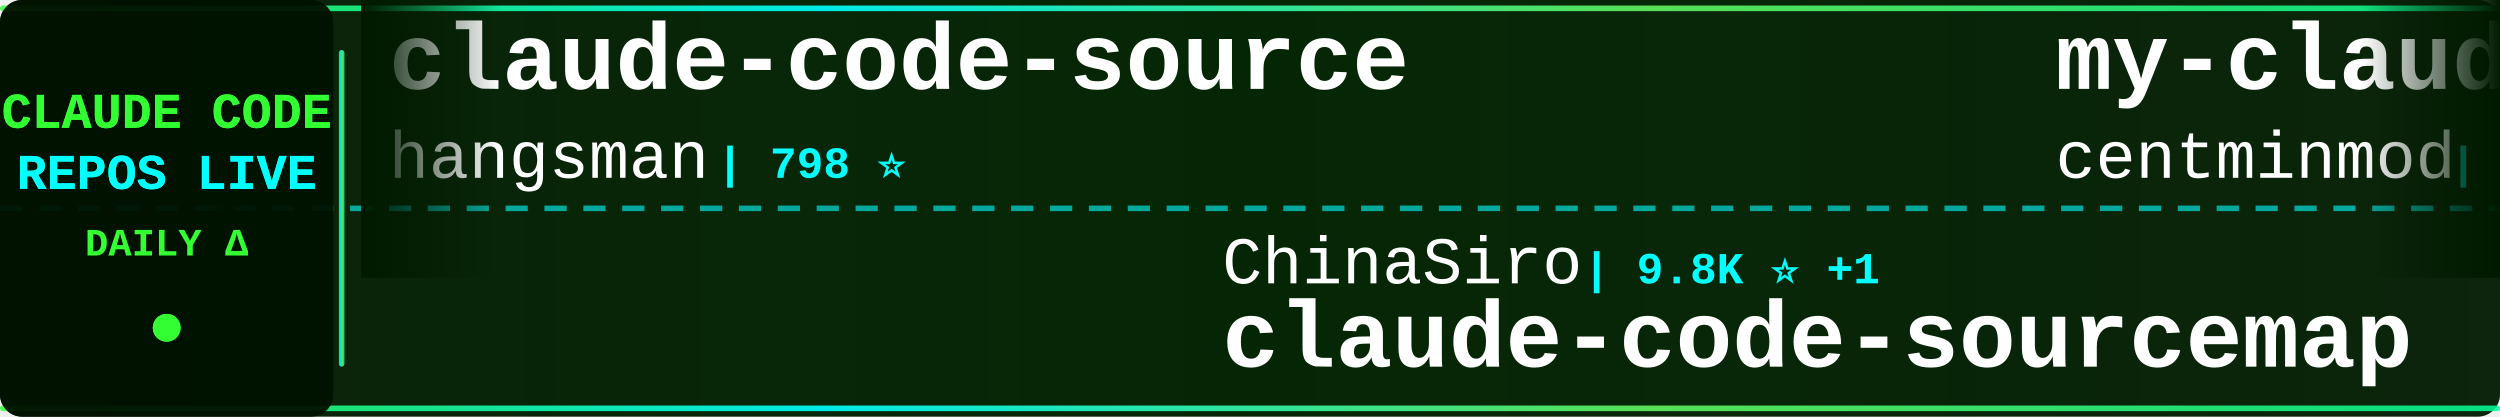
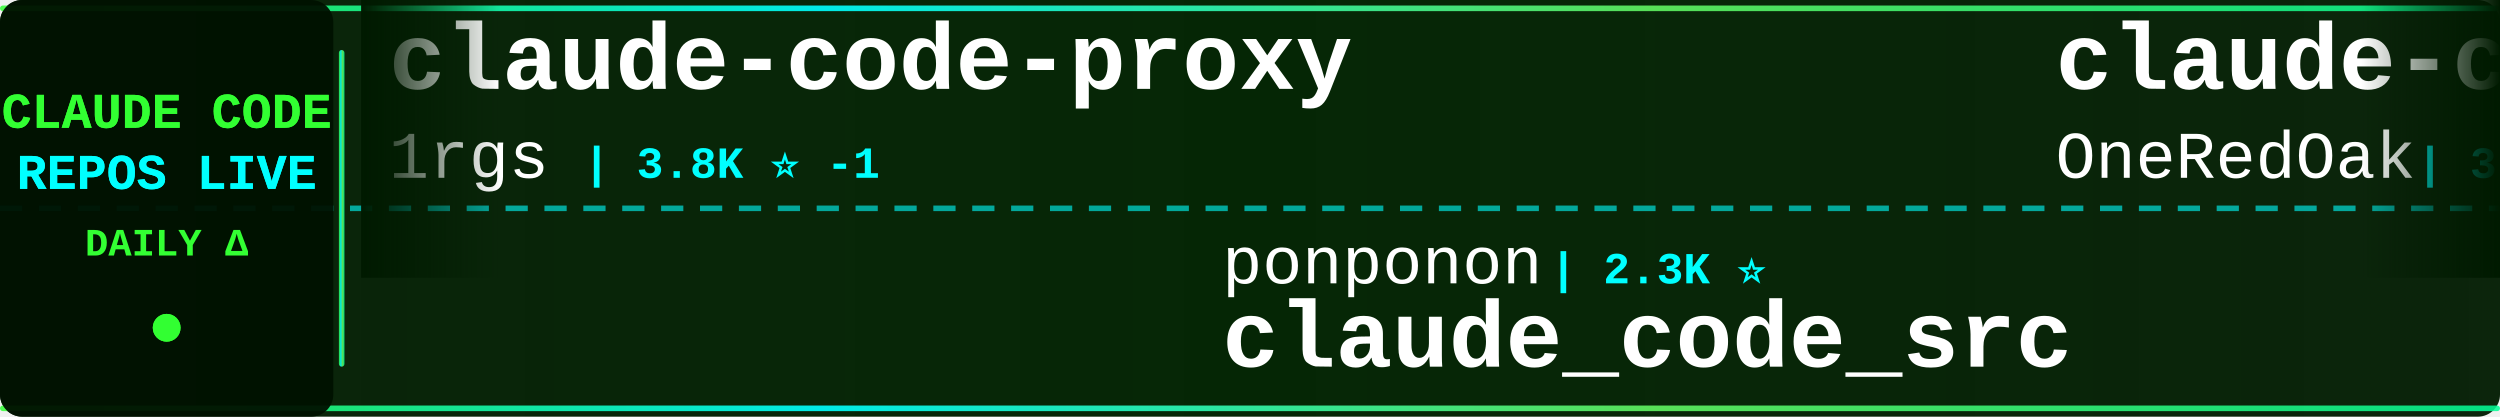
<svg xmlns="http://www.w3.org/2000/svg" width="900" height="150">
  <defs>
    <linearGradient id="tickerBg" x1="0%" y1="0%" x2="100%" y2="0%">
      <stop offset="0%" style="stop-color:#001a00;stop-opacity:0.95" />
      <stop offset="50%" style="stop-color:#002200;stop-opacity:0.98" />
      <stop offset="100%" style="stop-color:#001a00;stop-opacity:0.95" />
    </linearGradient>
    <linearGradient id="borderGrad" x1="0%" y1="0%" x2="100%" y2="0%">
      <stop offset="0%" style="stop-color:#33ff33;stop-opacity:0.85">
        <animate attributeName="stop-opacity" values="0.85;1;0.85" dur="2s" repeatCount="indefinite" />
      </stop>
      <stop offset="33%" style="stop-color:#00ffff;stop-opacity:0.9">
        <animate attributeName="stop-opacity" values="0.9;1;0.9" dur="2.2s" repeatCount="indefinite" />
      </stop>
      <stop offset="66%" style="stop-color:#66ff66;stop-opacity:0.85">
        <animate attributeName="stop-opacity" values="0.85;1;0.85" dur="1.8s" repeatCount="indefinite" />
      </stop>
      <stop offset="100%" style="stop-color:#00ff99;stop-opacity:0.85">
        <animate attributeName="stop-opacity" values="0.85;1;0.85" dur="2s" repeatCount="indefinite" />
      </stop>
    </linearGradient>
    <filter id="textGlow">
      <feGaussianBlur stdDeviation="0.1" result="coloredBlur" />
      <feMerge>
        <feMergeNode in="coloredBlur" />
        <feMergeNode in="SourceGraphic" />
      </feMerge>
    </filter>
    <filter id="metricGlow">
      <feGaussianBlur stdDeviation="0.2" result="coloredBlur" />
      <feMerge>
        <feMergeNode in="coloredBlur" />
        <feMergeNode in="SourceGraphic" />
      </feMerge>
    </filter>
    <linearGradient id="leftFade" x1="0%" y1="0%" x2="100%" y2="0%">
      <stop offset="0%" style="stop-color:#001a00;stop-opacity:1" />
      <stop offset="100%" style="stop-color:#001a00;stop-opacity:0" />
    </linearGradient>
    <linearGradient id="rightFade" x1="0%" y1="0%" x2="100%" y2="0%">
      <stop offset="0%" style="stop-color:#001a00;stop-opacity:0" />
      <stop offset="100%" style="stop-color:#001a00;stop-opacity:1" />
    </linearGradient>
  </defs>
  <rect width="900" height="150" fill="url(#tickerBg)" rx="8" />
  <rect x="0" y="2" width="900" height="2" fill="url(#borderGrad)" rx="1" />
  <rect x="0" y="146" width="900" height="2" fill="url(#borderGrad)" rx="1" />
  <line x1="0" y1="75" x2="900" y2="75" stroke="#00ffff" stroke-width="2" stroke-dasharray="8 6" opacity="0.6" />
  <rect x="0" y="0" width="120" height="150" fill="#001100" opacity="0.95" rx="8" />
  <text x="60" y="46" font-family="'Courier New', monospace" font-size="18" font-weight="bold" fill="#33ff33" text-anchor="middle" filter="url(#textGlow)">
    CLAUDE CODE
  </text>
  <text x="60" y="68" font-family="'Courier New', monospace" font-size="18" font-weight="bold" fill="#00ffff" text-anchor="middle" filter="url(#textGlow)">
    REPOS LIVE
  </text>
  <text x="60" y="92" font-family="'Courier New', monospace" font-size="14" font-weight="bold" fill="#33ff33" text-anchor="middle">
    DAILY Δ
  </text>
  <circle cx="60" cy="118" r="5" fill="#33ff33" filter="url(#metricGlow)">
    <animate attributeName="r" values="4;6;4" dur="1.5s" repeatCount="indefinite" />
    <animate attributeName="opacity" values="0.6;1;0.6" dur="1.5s" repeatCount="indefinite" />
  </circle>
  <rect x="122" y="18" width="2" height="114" fill="url(#borderGrad)" rx="1" />
  <clipPath id="tickerClip">
    <rect x="130" y="0" width="770" height="150" />
  </clipPath>
  <g clip-path="url(#tickerClip)">
    <g id="tickerItems">
      <animateTransform attributeName="transform" attributeType="XML" type="translate" from="0 0" to="-3000 0" dur="54s" repeatCount="indefinite" />
      <g transform="translate(0, 0)">
-         <text x="140" y="32" font-family="'Courier New', monospace" font-size="34" font-weight="bold" fill="#ffffff">claude-code-source</text>
-         <text x="140" y="64" font-family="'Courier New', monospace" font-size="24" font-weight="normal" fill="#ffffff" opacity="1.0">hangsman</text>
-         <text x="258" y="64" font-family="'Courier New', monospace" font-size="16" font-weight="bold" fill="#00ffff"> | 798 ⭐</text>
+         <text x="140" y="32" font-family="'Courier New', monospace" font-size="34" font-weight="bold" fill="#ffffff">claude-code-proxy</text>
+         <text x="140" y="64" font-family="'Courier New', monospace" font-size="24" font-weight="normal" fill="#ffffff" opacity="1.0">1rgs</text>
+         <text x="210" y="64" font-family="'Courier New', monospace" font-size="16" font-weight="bold" fill="#00ffff"> | 3.8K ⭐ -1</text>
      </g>
      <g transform="translate(300, 0)">
-         <text x="140" y="102" font-family="'Courier New', monospace" font-size="24" font-weight="normal" fill="#ffffff" opacity="1.0">ChinaSiro</text>
-         <text x="270" y="102" font-family="'Courier New', monospace" font-size="16" font-weight="bold" fill="#00ffff"> | 9.8K ⭐ +1</text>
-         <text x="140" y="132" font-family="'Courier New', monospace" font-size="34" font-weight="bold" fill="#ffffff">claude-code-sourcemap</text>
+         <text x="140" y="102" font-family="'Courier New', monospace" font-size="24" font-weight="normal" fill="#ffffff" opacity="1.0">ponponon</text>
+         <text x="258" y="102" font-family="'Courier New', monospace" font-size="16" font-weight="bold" fill="#00ffff"> | 2.3K ⭐</text>
+         <text x="140" y="132" font-family="'Courier New', monospace" font-size="34" font-weight="bold" fill="#ffffff">claude_code_src</text>
      </g>
      <g transform="translate(600, 0)">
-         <text x="140" y="32" font-family="'Courier New', monospace" font-size="34" font-weight="bold" fill="#ffffff">my-claude-code-setup</text>
-         <text x="140" y="64" font-family="'Courier New', monospace" font-size="24" font-weight="normal" fill="#ffffff" opacity="1.0">centminmod</text>
-         <text x="282" y="64" font-family="'Courier New', monospace" font-size="16" font-weight="bold" fill="#00ffff"> | 2.7K ⭐</text>
+         <text x="140" y="32" font-family="'Courier New', monospace" font-size="34" font-weight="bold" fill="#ffffff">claude-code-workflows</text>
+         <text x="140" y="64" font-family="'Courier New', monospace" font-size="24" font-weight="normal" fill="#ffffff" opacity="1.0">OneRedOak</text>
+         <text x="270" y="64" font-family="'Courier New', monospace" font-size="16" font-weight="bold" fill="#00ffff"> | 3.9K ⭐</text>
      </g>
      <g transform="translate(900, 0)">
-         <text x="140" y="102" font-family="'Courier New', monospace" font-size="24" font-weight="normal" fill="#ffffff" opacity="1.0">anthropics</text>
-         <text x="282" y="102" font-family="'Courier New', monospace" font-size="16" font-weight="bold" fill="#00ffff"> | 7.0K ⭐ +2</text>
-         <text x="140" y="132" font-family="'Courier New', monospace" font-size="34" font-weight="bold" fill="#ffffff">claude-code-security-rev...</text>
+         <text x="140" y="102" font-family="'Courier New', monospace" font-size="24" font-weight="normal" fill="#ffffff" opacity="1.0">777genius</text>
+         <text x="270" y="102" font-family="'Courier New', monospace" font-size="16" font-weight="bold" fill="#00ffff"> | 940 ⭐</text>
+         <text x="140" y="132" font-family="'Courier New', monospace" font-size="34" font-weight="bold" fill="#ffffff">claude-code-source-code</text>
      </g>
      <g transform="translate(1200, 0)">
-         <text x="140" y="32" font-family="'Courier New', monospace" font-size="34" font-weight="bold" fill="#ffffff">ClaudeCode</text>
-         <text x="140" y="64" font-family="'Courier New', monospace" font-size="24" font-weight="normal" fill="#ffffff" opacity="1.0">guanshan</text>
-         <text x="258" y="64" font-family="'Courier New', monospace" font-size="16" font-weight="bold" fill="#00ffff"> | 61 ⭐</text>
+         <text x="140" y="32" font-family="'Courier New', monospace" font-size="34" font-weight="bold" fill="#ffffff">edmunds-claude-code</text>
+         <text x="140" y="64" font-family="'Courier New', monospace" font-size="24" font-weight="normal" fill="#ffffff" opacity="1.0">edmund-io</text>
+         <text x="270" y="64" font-family="'Courier New', monospace" font-size="16" font-weight="bold" fill="#00ffff"> | 1.5K ⭐</text>
      </g>
      <g transform="translate(1500, 0)">
-         <text x="140" y="102" font-family="'Courier New', monospace" font-size="24" font-weight="normal" fill="#ffffff" opacity="1.0">1rgs</text>
-         <text x="210" y="102" font-family="'Courier New', monospace" font-size="16" font-weight="bold" fill="#00ffff"> | 3.8K ⭐</text>
-         <text x="140" y="132" font-family="'Courier New', monospace" font-size="34" font-weight="bold" fill="#ffffff">claude-code-proxy</text>
+         <text x="140" y="102" font-family="'Courier New', monospace" font-size="24" font-weight="normal" fill="#ffffff" opacity="1.0">ykdojo</text>
+         <text x="234" y="102" font-family="'Courier New', monospace" font-size="16" font-weight="bold" fill="#00ffff"> | 10.4K ⭐ +1</text>
+         <text x="140" y="132" font-family="'Courier New', monospace" font-size="34" font-weight="bold" fill="#ffffff">claude-code-tips</text>
      </g>
      <g transform="translate(1800, 0)">
-         <text x="140" y="32" font-family="'Courier New', monospace" font-size="34" font-weight="bold" fill="#ffffff">Claude-Code-Usage-Monito...</text>
-         <text x="140" y="64" font-family="'Courier New', monospace" font-size="24" font-weight="normal" fill="#ffffff" opacity="1.0">Maciek-roboblog</text>
-         <text x="342" y="64" font-family="'Courier New', monospace" font-size="16" font-weight="bold" fill="#00ffff"> | 8.8K ⭐</text>
+         <text x="140" y="32" font-family="'Courier New', monospace" font-size="34" font-weight="bold" fill="#ffffff">claude-code-webui</text>
+         <text x="140" y="64" font-family="'Courier New', monospace" font-size="24" font-weight="normal" fill="#ffffff" opacity="1.0">sugyan</text>
+         <text x="234" y="64" font-family="'Courier New', monospace" font-size="16" font-weight="bold" fill="#00ffff"> | 1.1K ⭐</text>
      </g>
      <g transform="translate(2100, 0)">
-         <text x="140" y="102" font-family="'Courier New', monospace" font-size="24" font-weight="normal" fill="#ffffff" opacity="1.0">liuup</text>
-         <text x="222" y="102" font-family="'Courier New', monospace" font-size="16" font-weight="bold" fill="#00ffff"> | 4.1K ⭐</text>
-         <text x="140" y="132" font-family="'Courier New', monospace" font-size="34" font-weight="bold" fill="#ffffff">claude-code-analysis</text>
+         <text x="140" y="102" font-family="'Courier New', monospace" font-size="24" font-weight="normal" fill="#ffffff" opacity="1.0">wanshuiyin</text>
+         <text x="282" y="102" font-family="'Courier New', monospace" font-size="16" font-weight="bold" fill="#00ffff"> | 19.5K ⭐ +4</text>
+         <text x="140" y="132" font-family="'Courier New', monospace" font-size="34" font-weight="bold" fill="#ffffff">Auto-claude-code-researc...</text>
      </g>
      <g transform="translate(2400, 0)">
-         <text x="140" y="32" font-family="'Courier New', monospace" font-size="34" font-weight="bold" fill="#ffffff">claude-code-tudou</text>
-         <text x="140" y="64" font-family="'Courier New', monospace" font-size="24" font-weight="normal" fill="#ffffff" opacity="1.0">AICoderTudou</text>
-         <text x="306" y="64" font-family="'Courier New', monospace" font-size="16" font-weight="bold" fill="#00ffff"> | 494 ⭐</text>
+         <text x="140" y="32" font-family="'Courier New', monospace" font-size="34" font-weight="bold" fill="#ffffff">claude-code-prompts</text>
+         <text x="140" y="64" font-family="'Courier New', monospace" font-size="24" font-weight="normal" fill="#ffffff" opacity="1.0">repowise-dev</text>
+         <text x="306" y="64" font-family="'Courier New', monospace" font-size="16" font-weight="bold" fill="#00ffff"> | 1.2K ⭐</text>
      </g>
      <g transform="translate(2700, 0)">
-         <text x="140" y="102" font-family="'Courier New', monospace" font-size="24" font-weight="normal" fill="#ffffff" opacity="1.0">WorldFlowAI</text>
-         <text x="294" y="102" font-family="'Courier New', monospace" font-size="16" font-weight="bold" fill="#00ffff"> | 6.7K ⭐ +6</text>
-         <text x="140" y="132" font-family="'Courier New', monospace" font-size="34" font-weight="bold" fill="#ffffff">everything-claude-code</text>
+         <text x="140" y="102" font-family="'Courier New', monospace" font-size="24" font-weight="normal" fill="#ffffff" opacity="1.0">fazxes</text>
+         <text x="234" y="102" font-family="'Courier New', monospace" font-size="16" font-weight="bold" fill="#00ffff"> | 248 ⭐</text>
+         <text x="140" y="132" font-family="'Courier New', monospace" font-size="34" font-weight="bold" fill="#ffffff">Claude-code</text>
      </g>
      <g transform="translate(3000, 0)">
-         <text x="140" y="32" font-family="'Courier New', monospace" font-size="34" font-weight="bold" fill="#ffffff">claude-code-source</text>
-         <text x="140" y="64" font-family="'Courier New', monospace" font-size="24" font-weight="normal" fill="#ffffff" opacity="1.0">hangsman</text>
-         <text x="258" y="64" font-family="'Courier New', monospace" font-size="16" font-weight="bold" fill="#00ffff"> | 798 ⭐</text>
+         <text x="140" y="32" font-family="'Courier New', monospace" font-size="34" font-weight="bold" fill="#ffffff">claude-code-proxy</text>
+         <text x="140" y="64" font-family="'Courier New', monospace" font-size="24" font-weight="normal" fill="#ffffff" opacity="1.0">1rgs</text>
+         <text x="210" y="64" font-family="'Courier New', monospace" font-size="16" font-weight="bold" fill="#00ffff"> | 3.8K ⭐ -1</text>
      </g>
      <g transform="translate(3300, 0)">
-         <text x="140" y="102" font-family="'Courier New', monospace" font-size="24" font-weight="normal" fill="#ffffff" opacity="1.0">ChinaSiro</text>
-         <text x="270" y="102" font-family="'Courier New', monospace" font-size="16" font-weight="bold" fill="#00ffff"> | 9.8K ⭐ +1</text>
-         <text x="140" y="132" font-family="'Courier New', monospace" font-size="34" font-weight="bold" fill="#ffffff">claude-code-sourcemap</text>
+         <text x="140" y="102" font-family="'Courier New', monospace" font-size="24" font-weight="normal" fill="#ffffff" opacity="1.0">ponponon</text>
+         <text x="258" y="102" font-family="'Courier New', monospace" font-size="16" font-weight="bold" fill="#00ffff"> | 2.3K ⭐</text>
+         <text x="140" y="132" font-family="'Courier New', monospace" font-size="34" font-weight="bold" fill="#ffffff">claude_code_src</text>
      </g>
      <g transform="translate(3600, 0)">
-         <text x="140" y="32" font-family="'Courier New', monospace" font-size="34" font-weight="bold" fill="#ffffff">my-claude-code-setup</text>
-         <text x="140" y="64" font-family="'Courier New', monospace" font-size="24" font-weight="normal" fill="#ffffff" opacity="1.0">centminmod</text>
-         <text x="282" y="64" font-family="'Courier New', monospace" font-size="16" font-weight="bold" fill="#00ffff"> | 2.7K ⭐</text>
+         <text x="140" y="32" font-family="'Courier New', monospace" font-size="34" font-weight="bold" fill="#ffffff">claude-code-workflows</text>
+         <text x="140" y="64" font-family="'Courier New', monospace" font-size="24" font-weight="normal" fill="#ffffff" opacity="1.0">OneRedOak</text>
+         <text x="270" y="64" font-family="'Courier New', monospace" font-size="16" font-weight="bold" fill="#00ffff"> | 3.9K ⭐</text>
      </g>
      <g transform="translate(3900, 0)">
-         <text x="140" y="102" font-family="'Courier New', monospace" font-size="24" font-weight="normal" fill="#ffffff" opacity="1.0">anthropics</text>
-         <text x="282" y="102" font-family="'Courier New', monospace" font-size="16" font-weight="bold" fill="#00ffff"> | 7.0K ⭐ +2</text>
-         <text x="140" y="132" font-family="'Courier New', monospace" font-size="34" font-weight="bold" fill="#ffffff">claude-code-security-rev...</text>
+         <text x="140" y="102" font-family="'Courier New', monospace" font-size="24" font-weight="normal" fill="#ffffff" opacity="1.0">777genius</text>
+         <text x="270" y="102" font-family="'Courier New', monospace" font-size="16" font-weight="bold" fill="#00ffff"> | 940 ⭐</text>
+         <text x="140" y="132" font-family="'Courier New', monospace" font-size="34" font-weight="bold" fill="#ffffff">claude-code-source-code</text>
      </g>
    </g>
  </g>
  <rect x="130" y="0" width="50" height="100" fill="url(#leftFade)" />
  <rect x="850" y="0" width="50" height="100" fill="url(#rightFade)" />
</svg>
